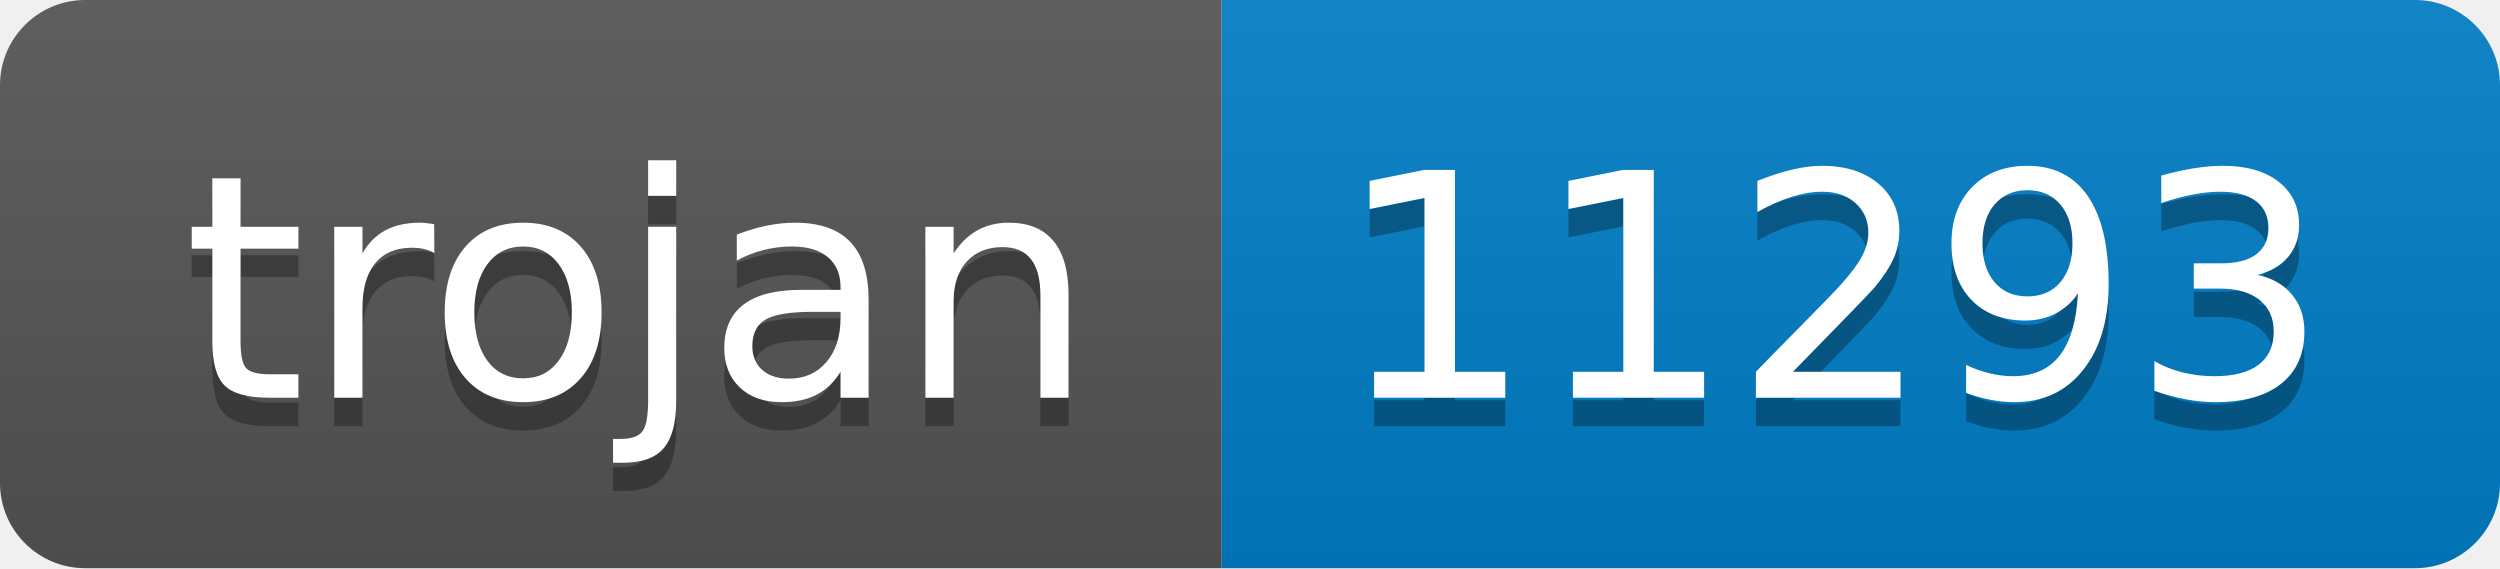
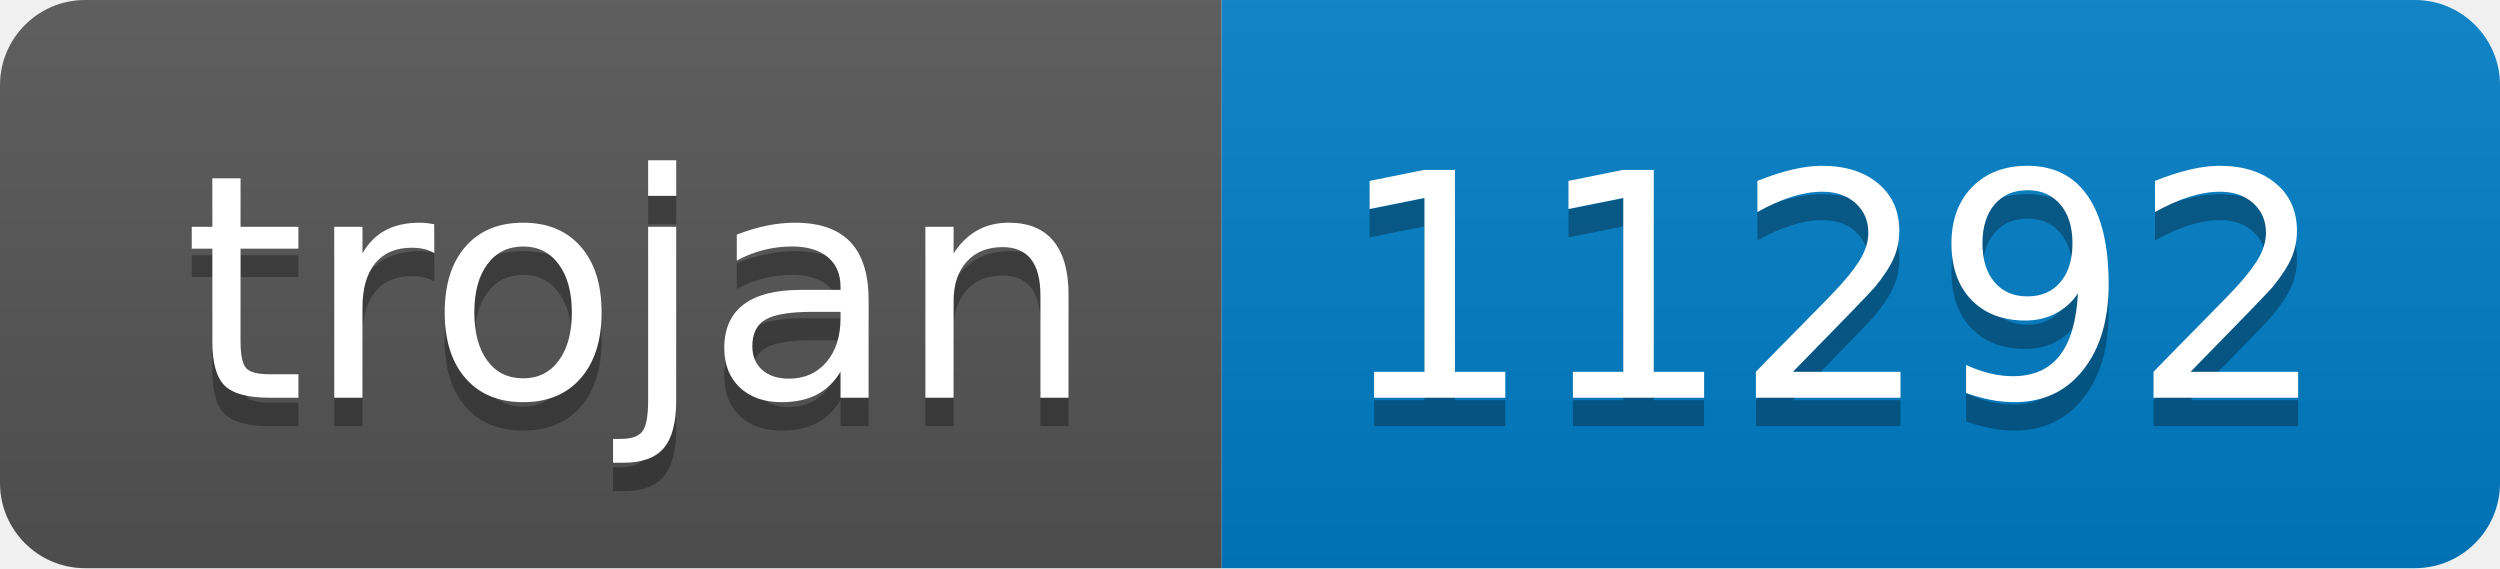
- <svg xmlns="http://www.w3.org/2000/svg" width="88" height="20" role="img" aria-label="trojan: 11293">
+ <svg xmlns="http://www.w3.org/2000/svg" width="88" height="20" role="img" aria-label="trojan: 11292">
  <linearGradient id="s" x2="0" y2="100%">
    <stop offset="0" stop-color="#bbb" stop-opacity=".1" />
    <stop offset="1" stop-opacity=".1" />
  </linearGradient>
  <clipPath id="r">
    <rect width="88" height="20" rx="3" fill="#fff" />
  </clipPath>
  <g clip-path="url(#r)">
    <rect width="43" height="20" fill="#555" />
    <rect x="43" width="45" height="20" fill="#007ec6" />
    <rect width="88" height="20" fill="url(#s)" />
  </g>
  <g fill="#fff" text-anchor="middle" font-family="Verdana,Geneva,DejaVu Sans,sans-serif" text-rendering="geometricPrecision" font-size="110">
    <text aria-hidden="true" x="225" y="150" fill="#010101" fill-opacity=".3" transform="scale(.1)" textLength="330">trojan</text>
    <text x="225" y="140" transform="scale(.1)" fill="#fff" textLength="330">trojan</text>
-     <text aria-hidden="true" x="645" y="150" fill="#010101" fill-opacity=".3" transform="scale(.1)" textLength="350">11293</text>
-     <text x="645" y="140" transform="scale(.1)" fill="#fff" textLength="350">11293</text>
+     <text aria-hidden="true" x="645" y="150" fill="#010101" fill-opacity=".3" transform="scale(.1)" textLength="350">11292</text>
+     <text x="645" y="140" transform="scale(.1)" fill="#fff" textLength="350">11292</text>
  </g>
</svg>
